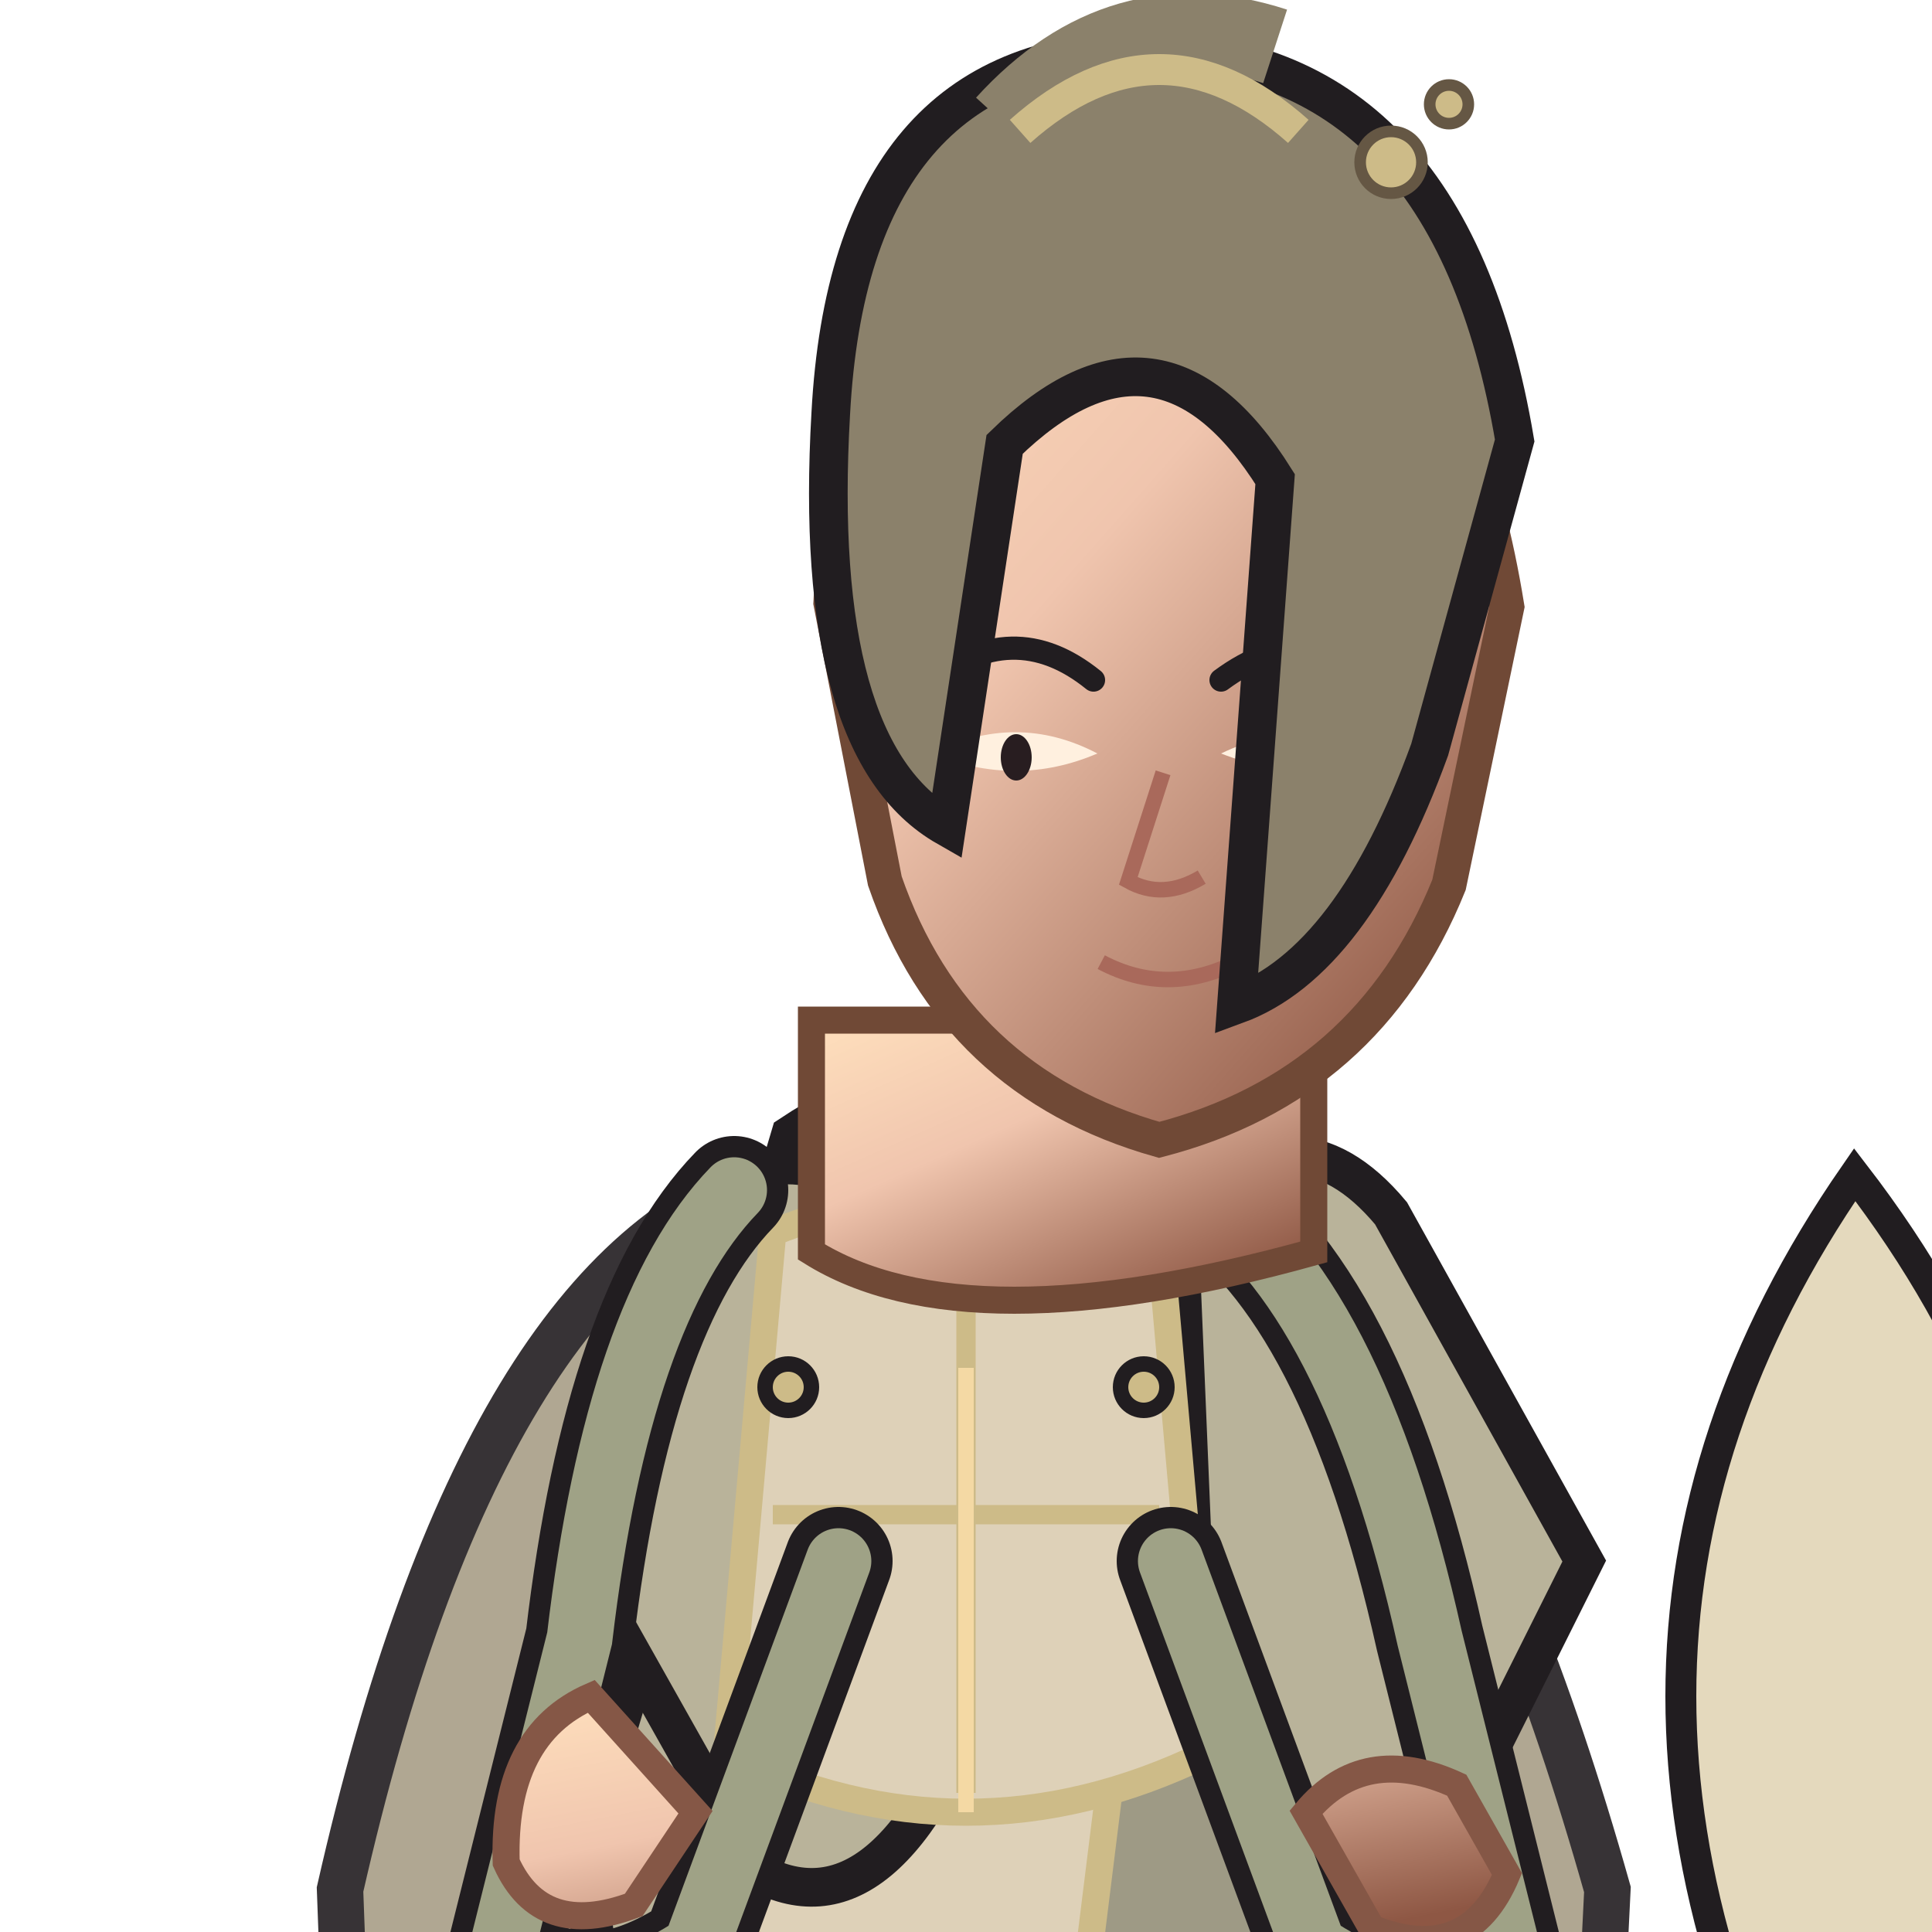
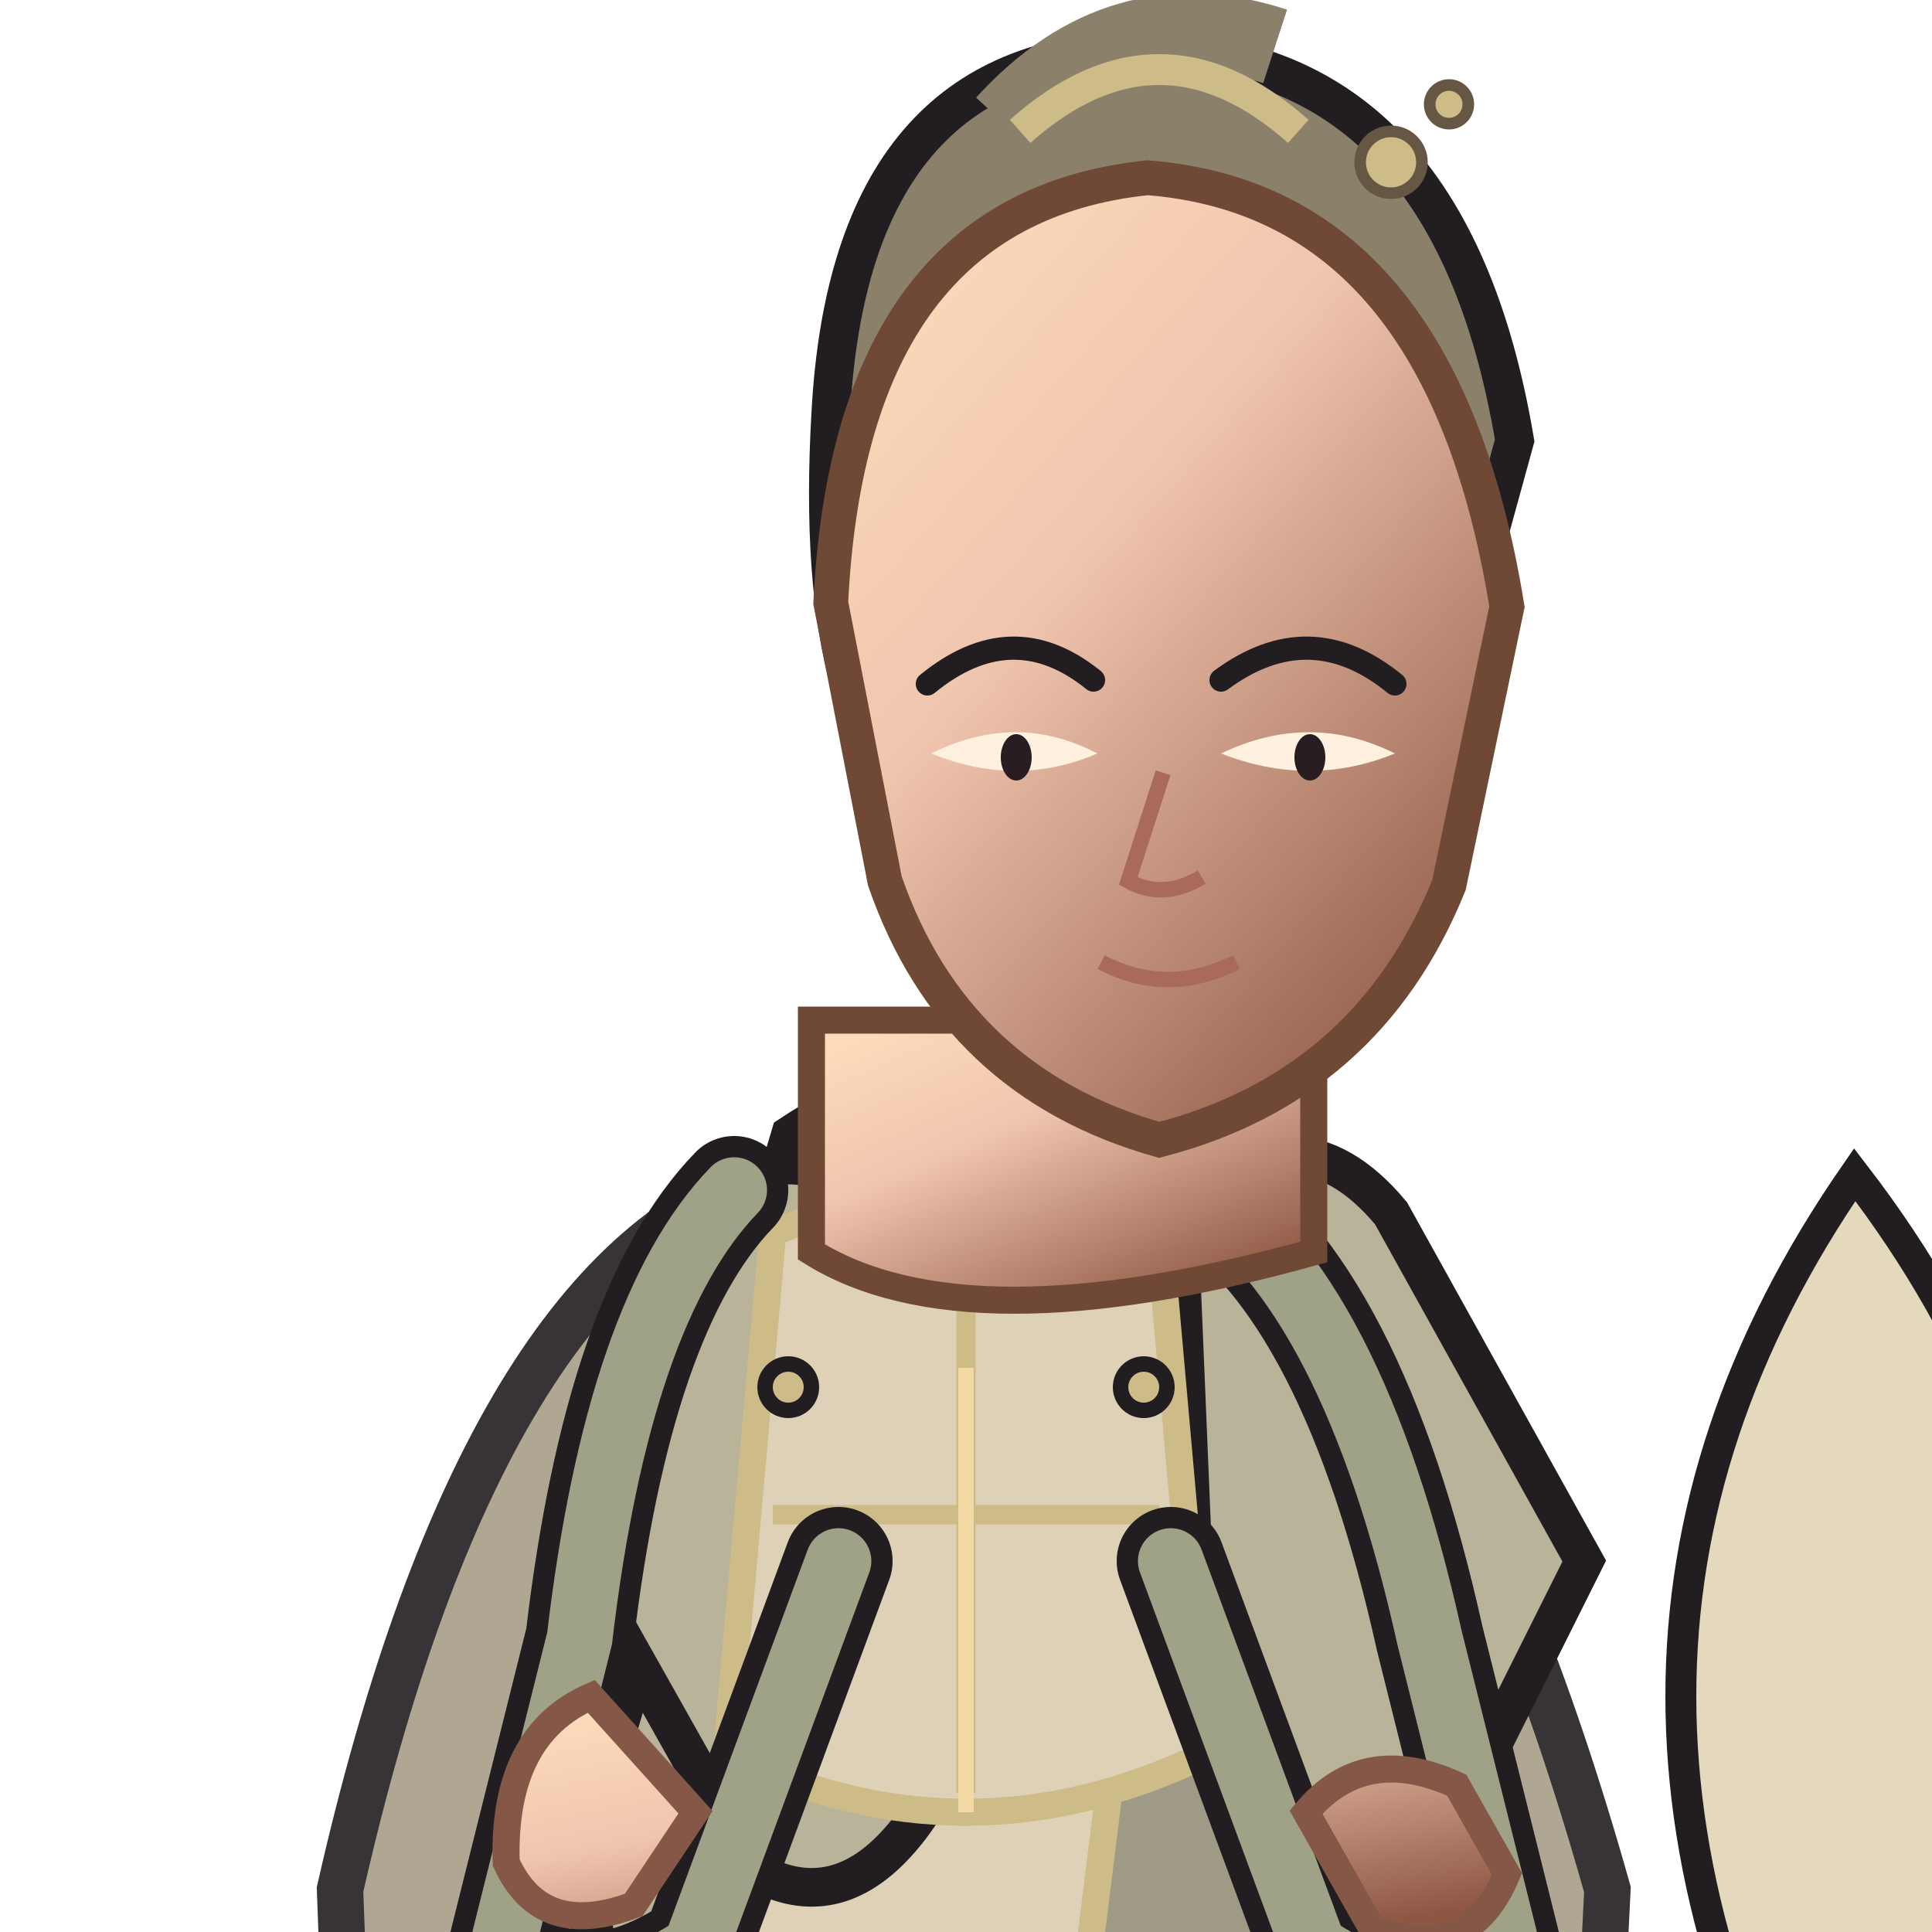
<svg xmlns="http://www.w3.org/2000/svg" width="512" height="512" viewBox="180 66 440 500">
  <defs>
    <linearGradient id="armor" x1="0" y1="0" x2="1" y2="1">
      <stop stop-color="#b1b194" />
      <stop offset=".38" stop-color="#8a9276" />
      <stop offset="1" stop-color="#5f6656" />
    </linearGradient>
    <linearGradient id="cloth" x1="0" y1="0" x2="1" y2="1">
      <stop stop-color="#dbcdaf" />
      <stop offset=".55" stop-color="#c6b99c" />
      <stop offset="1" stop-color="#8f8875" />
    </linearGradient>
    <linearGradient id="skin" x1="0" y1="0" x2=".8" y2="1">
      <stop stop-color="#ffe0bd" />
      <stop offset=".42" stop-color="#f0c5ae" />
      <stop offset="1" stop-color="#8e5744" />
    </linearGradient>
    <linearGradient id="steel" x1="0" y1="0" x2="1" y2="1">
      <stop stop-color="#fffdf0" />
      <stop offset=".4" stop-color="#b8c7c9" />
      <stop offset="1" stop-color="#53656a" />
    </linearGradient>
  </defs>
  <ellipse cx="430" cy="960" rx="220" ry="24" fill="#0d1118" opacity=".22" />
  <g>
    <path d="M630 650 Q540 500 630 370 Q730 500 630 650Z" fill="#e4d9bd" stroke="#211d20" stroke-width="8" />
    <path d="M630 650 L630 780" stroke="#cdbb88" stroke-width="9" />
  </g>
  <path d="M350 370 Q275 392 238 555 L250 880 Q315 944 400 915 Q485 944 550 880 L566 555 Q520 392 450 370Z" fill="#a79d86" stroke="#211d20" stroke-width="12" opacity="0.9" />
  <path d="M355 360 Q400 330 455 360 L500 545 Q555 745 610 918 Q525 967 450 928 Q385 970 280 925 Q330 720 300 545Z" fill="#b9b39a" stroke="#211d20" stroke-width="11" />
  <path d="M365 380 Q410 357 450 380 L470 560 Q430 690 410 900 L330 910 Q370 690 340 550Z" fill="#ded1b8" stroke="#cdbb88" stroke-width="7" />
  <path d="M455 385 Q490 420 492 565 L570 900 L505 928 Q475 715 432 570Z" fill="#9e9a85" stroke="#cdbb88" stroke-width="7" />
  <path d="M330 380 Q350 355 385 380 L405 500 Q380 570 345 550 L300 470Z M455 380 Q485 350 510 380 L560 470 L520 550 Q485 570 460 500Z" fill="#b9b39a" stroke="#211d20" stroke-width="10" />
  <path d="M330 568 Q400 600 510 568 L520 625 Q410 666 320 625Z" fill="#979380" stroke="#cdbb88" stroke-width="8" />
  <path d="M400 600 L435 615 L430 662 L395 650Z" fill="#cdbb88" stroke="#211d20" stroke-width="5" />
  <path d="M350 385 Q400 365 450 385 L462 520 Q400 550 338 520Z" fill="#ded1b8" stroke="#cdbb88" stroke-width="7" />
  <path d="M400 390 L400 530 M350 458 L450 458" stroke="#cdbb88" stroke-width="5" />
  <path d="M350 910 L397 920 L381 970 L317 970Z M448 920 L497 910 L530 970 L467 970Z" fill="#252a2c" stroke="#211d20" stroke-width="9" />
  <path d="M315 966 L390 966 L395 995 L300 995Z M465 966 L540 966 L555 995 L455 995Z" fill="#1e2325" stroke="#cdbb88" stroke-width="7" />
  <path d="M340 374 Q310 405 300 490 L280 570 Q300 590 330 570 L367 470 M460 374 Q500 400 520 490 L540 570 Q520 590 490 570 L453 470" fill="none" stroke="#211d20" stroke-width="28" stroke-linecap="round" />
  <path d="M340 374 Q310 405 300 490 L280 570 Q300 590 330 570 L367 470 M460 374 Q500 400 520 490 L540 570 Q520 590 490 570 L453 470" fill="none" stroke="#9fa286" stroke-width="17" stroke-linecap="round" />
  <path d="M303 505 Q280 515 281 548 Q290 568 314 559 L330 535Z M488 535 Q503 517 527 528 L540 551 Q530 575 505 565Z" fill="url(#skin)" stroke="#855746" stroke-width="7" />
  <path d="M360 330 L360 390 Q400 415 490 390 L490 330Z" fill="url(#skin)" stroke="#704936" stroke-width="7" />
+   <path d="M365 173 Q370 80 445 79 Q525 79 542 180 L520 260 Q500 315 470 326 L480 190 Q450 142 410 181 L395 280 Q360 260 365 173Z" fill="#8b816b" stroke="#211d20" stroke-width="10" />
+   <path d="M410 98 Q440 65 480 78" fill="none" stroke="#8b816b" stroke-width="20" />
+   <g fill="#cdbb88" stroke="#655744" stroke-width="3">
+     <circle cx="510" cy="108" r="8" />
+     <circle cx="525" cy="93" r="5" />
+   </g>
  <path d="M365 222 Q370 120 447 112 Q523 118 540 223 L525 295 Q504 347 450 361 Q397 346 379 294Z" fill="url(#skin)" stroke="#704936" stroke-width="9" />
  <path d="M390 243 Q412 225 433 242 M466 242 Q489 225 511 243" fill="none" stroke="#211d20" stroke-width="6" stroke-linecap="round" />
  <path d="M391 261 Q413 270 434 261 Q413 250 391 261Z M466 261 Q489 270 511 261 Q489 250 466 261Z" fill="#fff0df" />
  <ellipse cx="413" cy="262" rx="4" ry="6" fill="#281d20" />
  <ellipse cx="489" cy="262" rx="4" ry="6" fill="#281d20" />
  <path d="M451 266 L442 294 Q451 299 461 293 M435 315 Q452 324 470 315" fill="none" stroke="#a9695b" stroke-width="4" />
-   <path d="M365 173 Q370 80 445 79 Q525 79 542 180 L520 260 Q500 315 470 326 L480 190 Q450 142 410 181 L395 280 Q360 260 365 173Z" fill="#8b816b" stroke="#211d20" stroke-width="10" />
-   <path d="M410 98 Q440 65 480 78" fill="none" stroke="#8b816b" stroke-width="20" />
-   <g fill="#cdbb88" stroke="#655744" stroke-width="3">
-     <circle cx="510" cy="108" r="8" />
-     <circle cx="525" cy="93" r="5" />
-   </g>
  <path d="M414 100 Q450 68 486 100" fill="none" stroke="#cdbb88" stroke-width="8" />
  <g fill="#cdbb88" stroke="#211d20" stroke-width="4">
    <circle cx="354" cy="425" r="6" />
    <circle cx="446" cy="425" r="6" />
    <path d="M400 420 L400 535" fill="none" stroke="#f4d9a4" stroke-width="4" />
  </g>
</svg>
